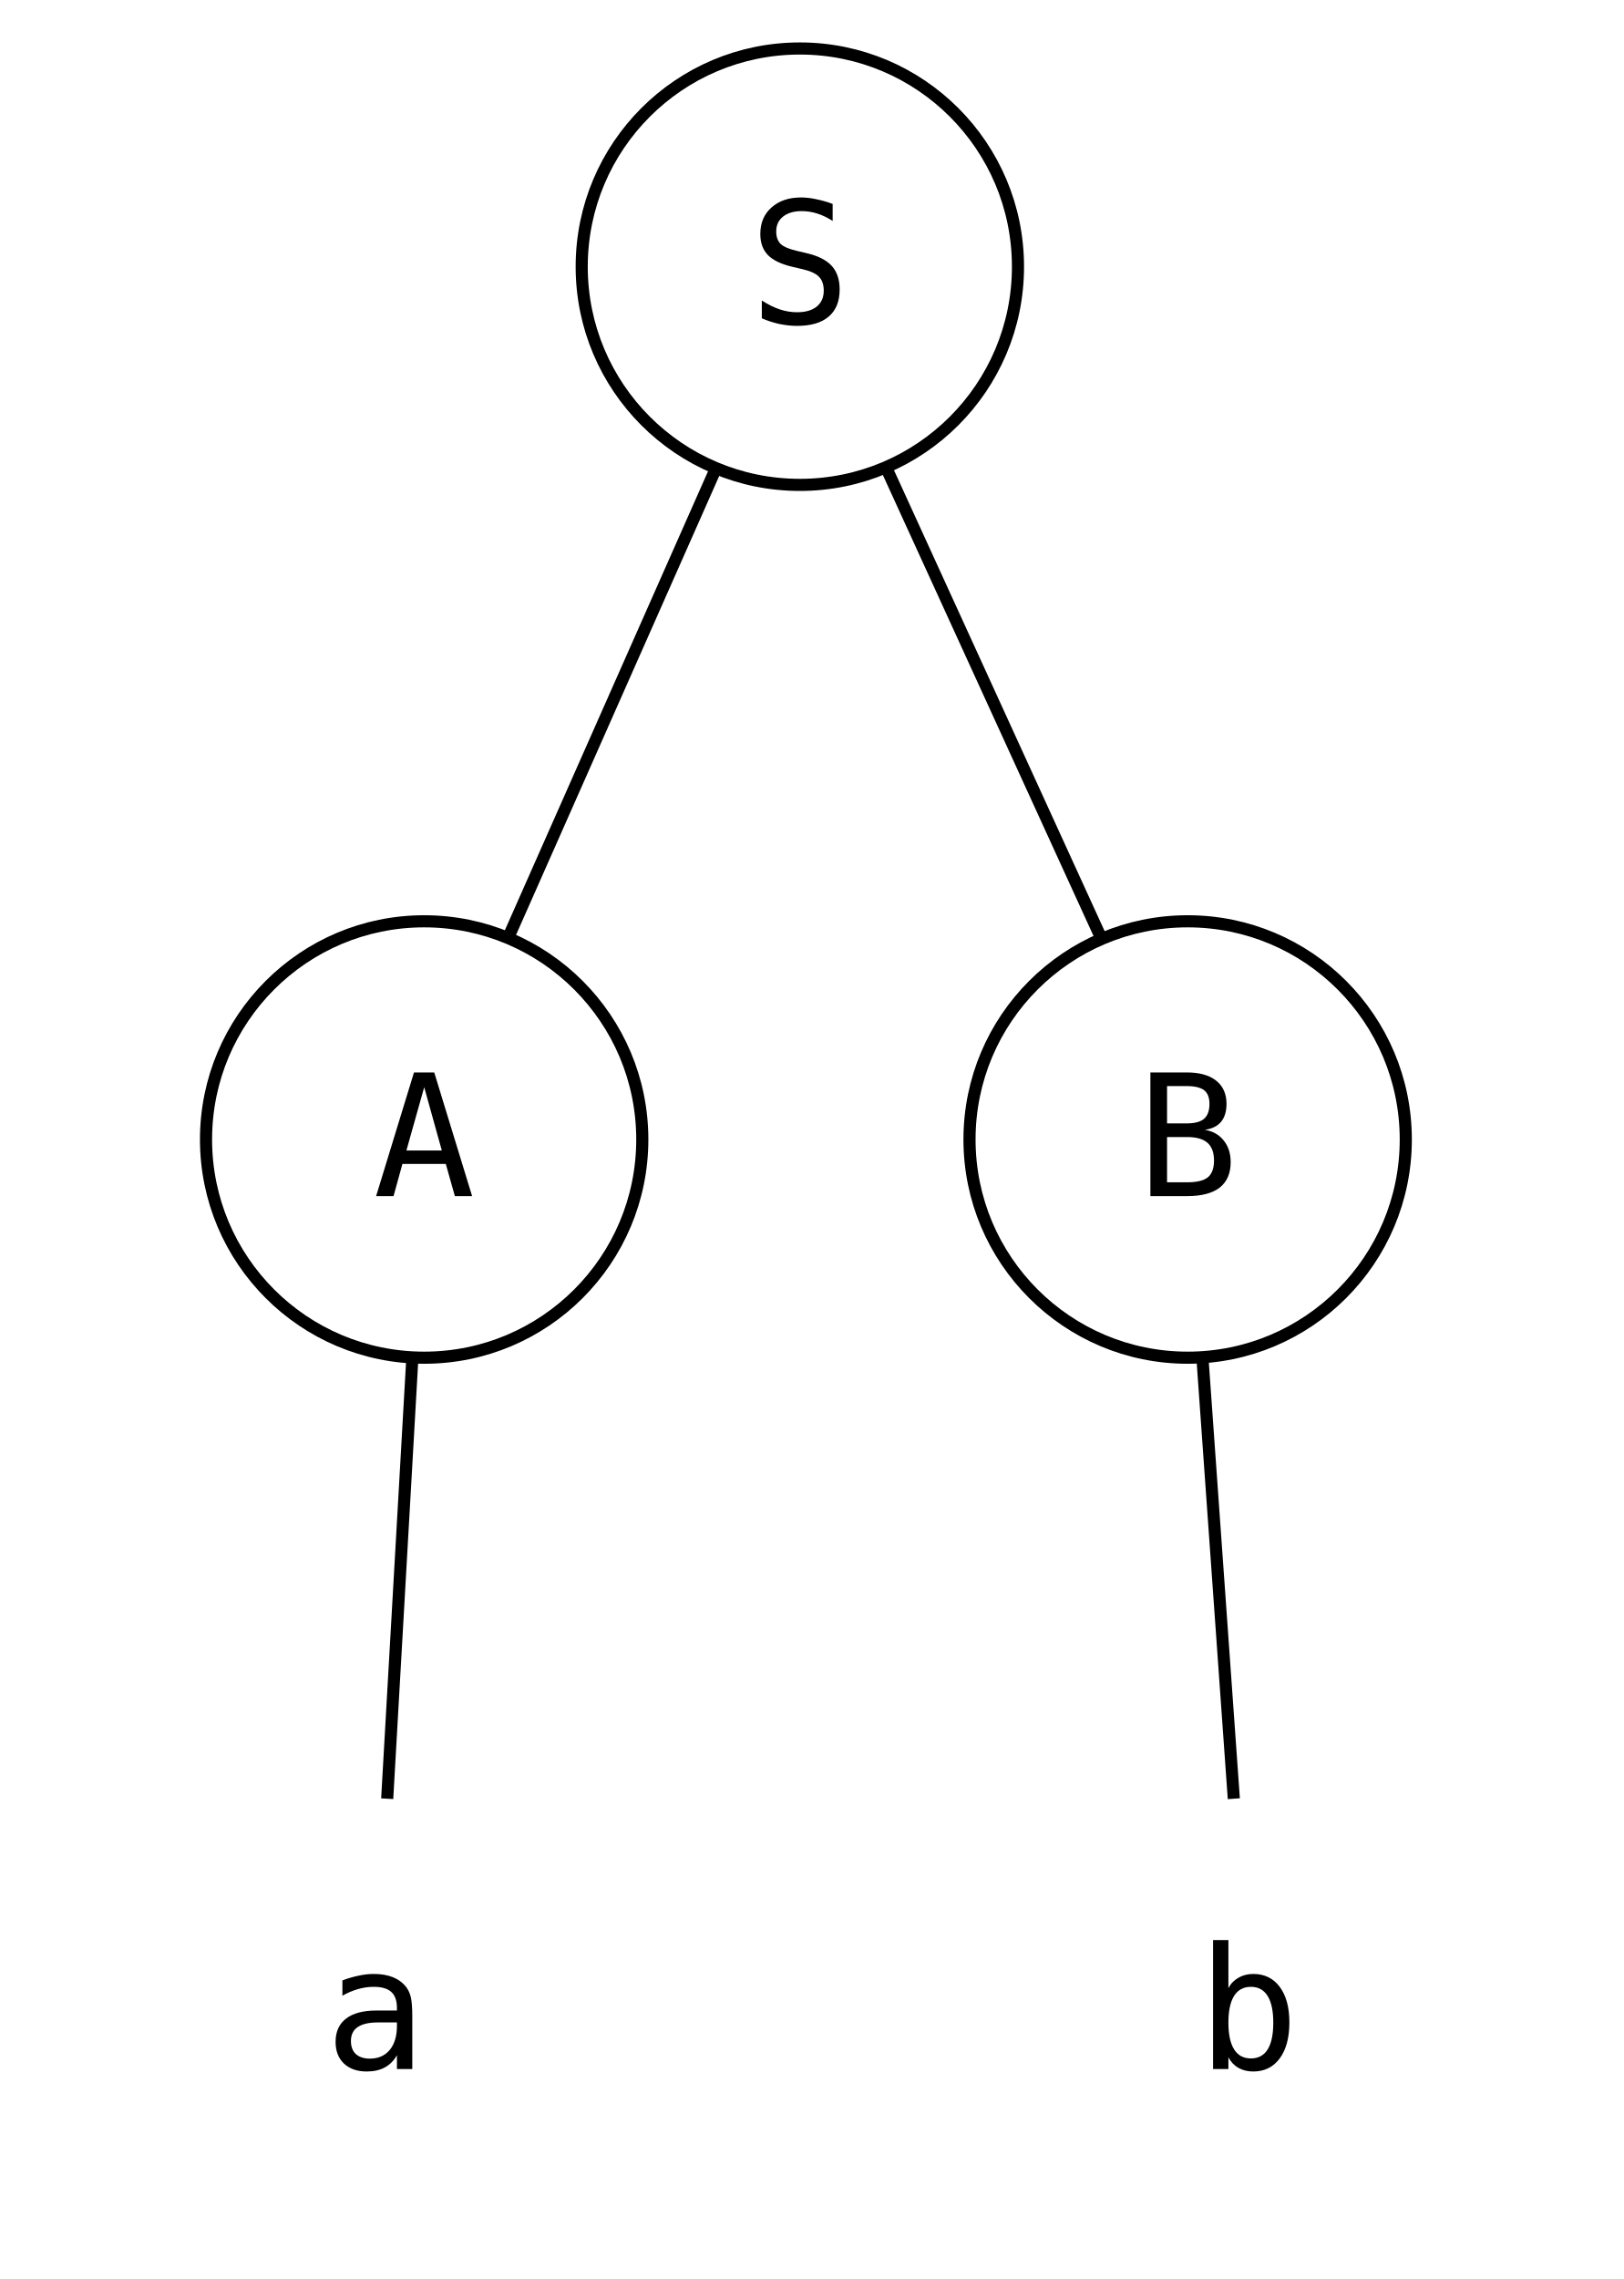
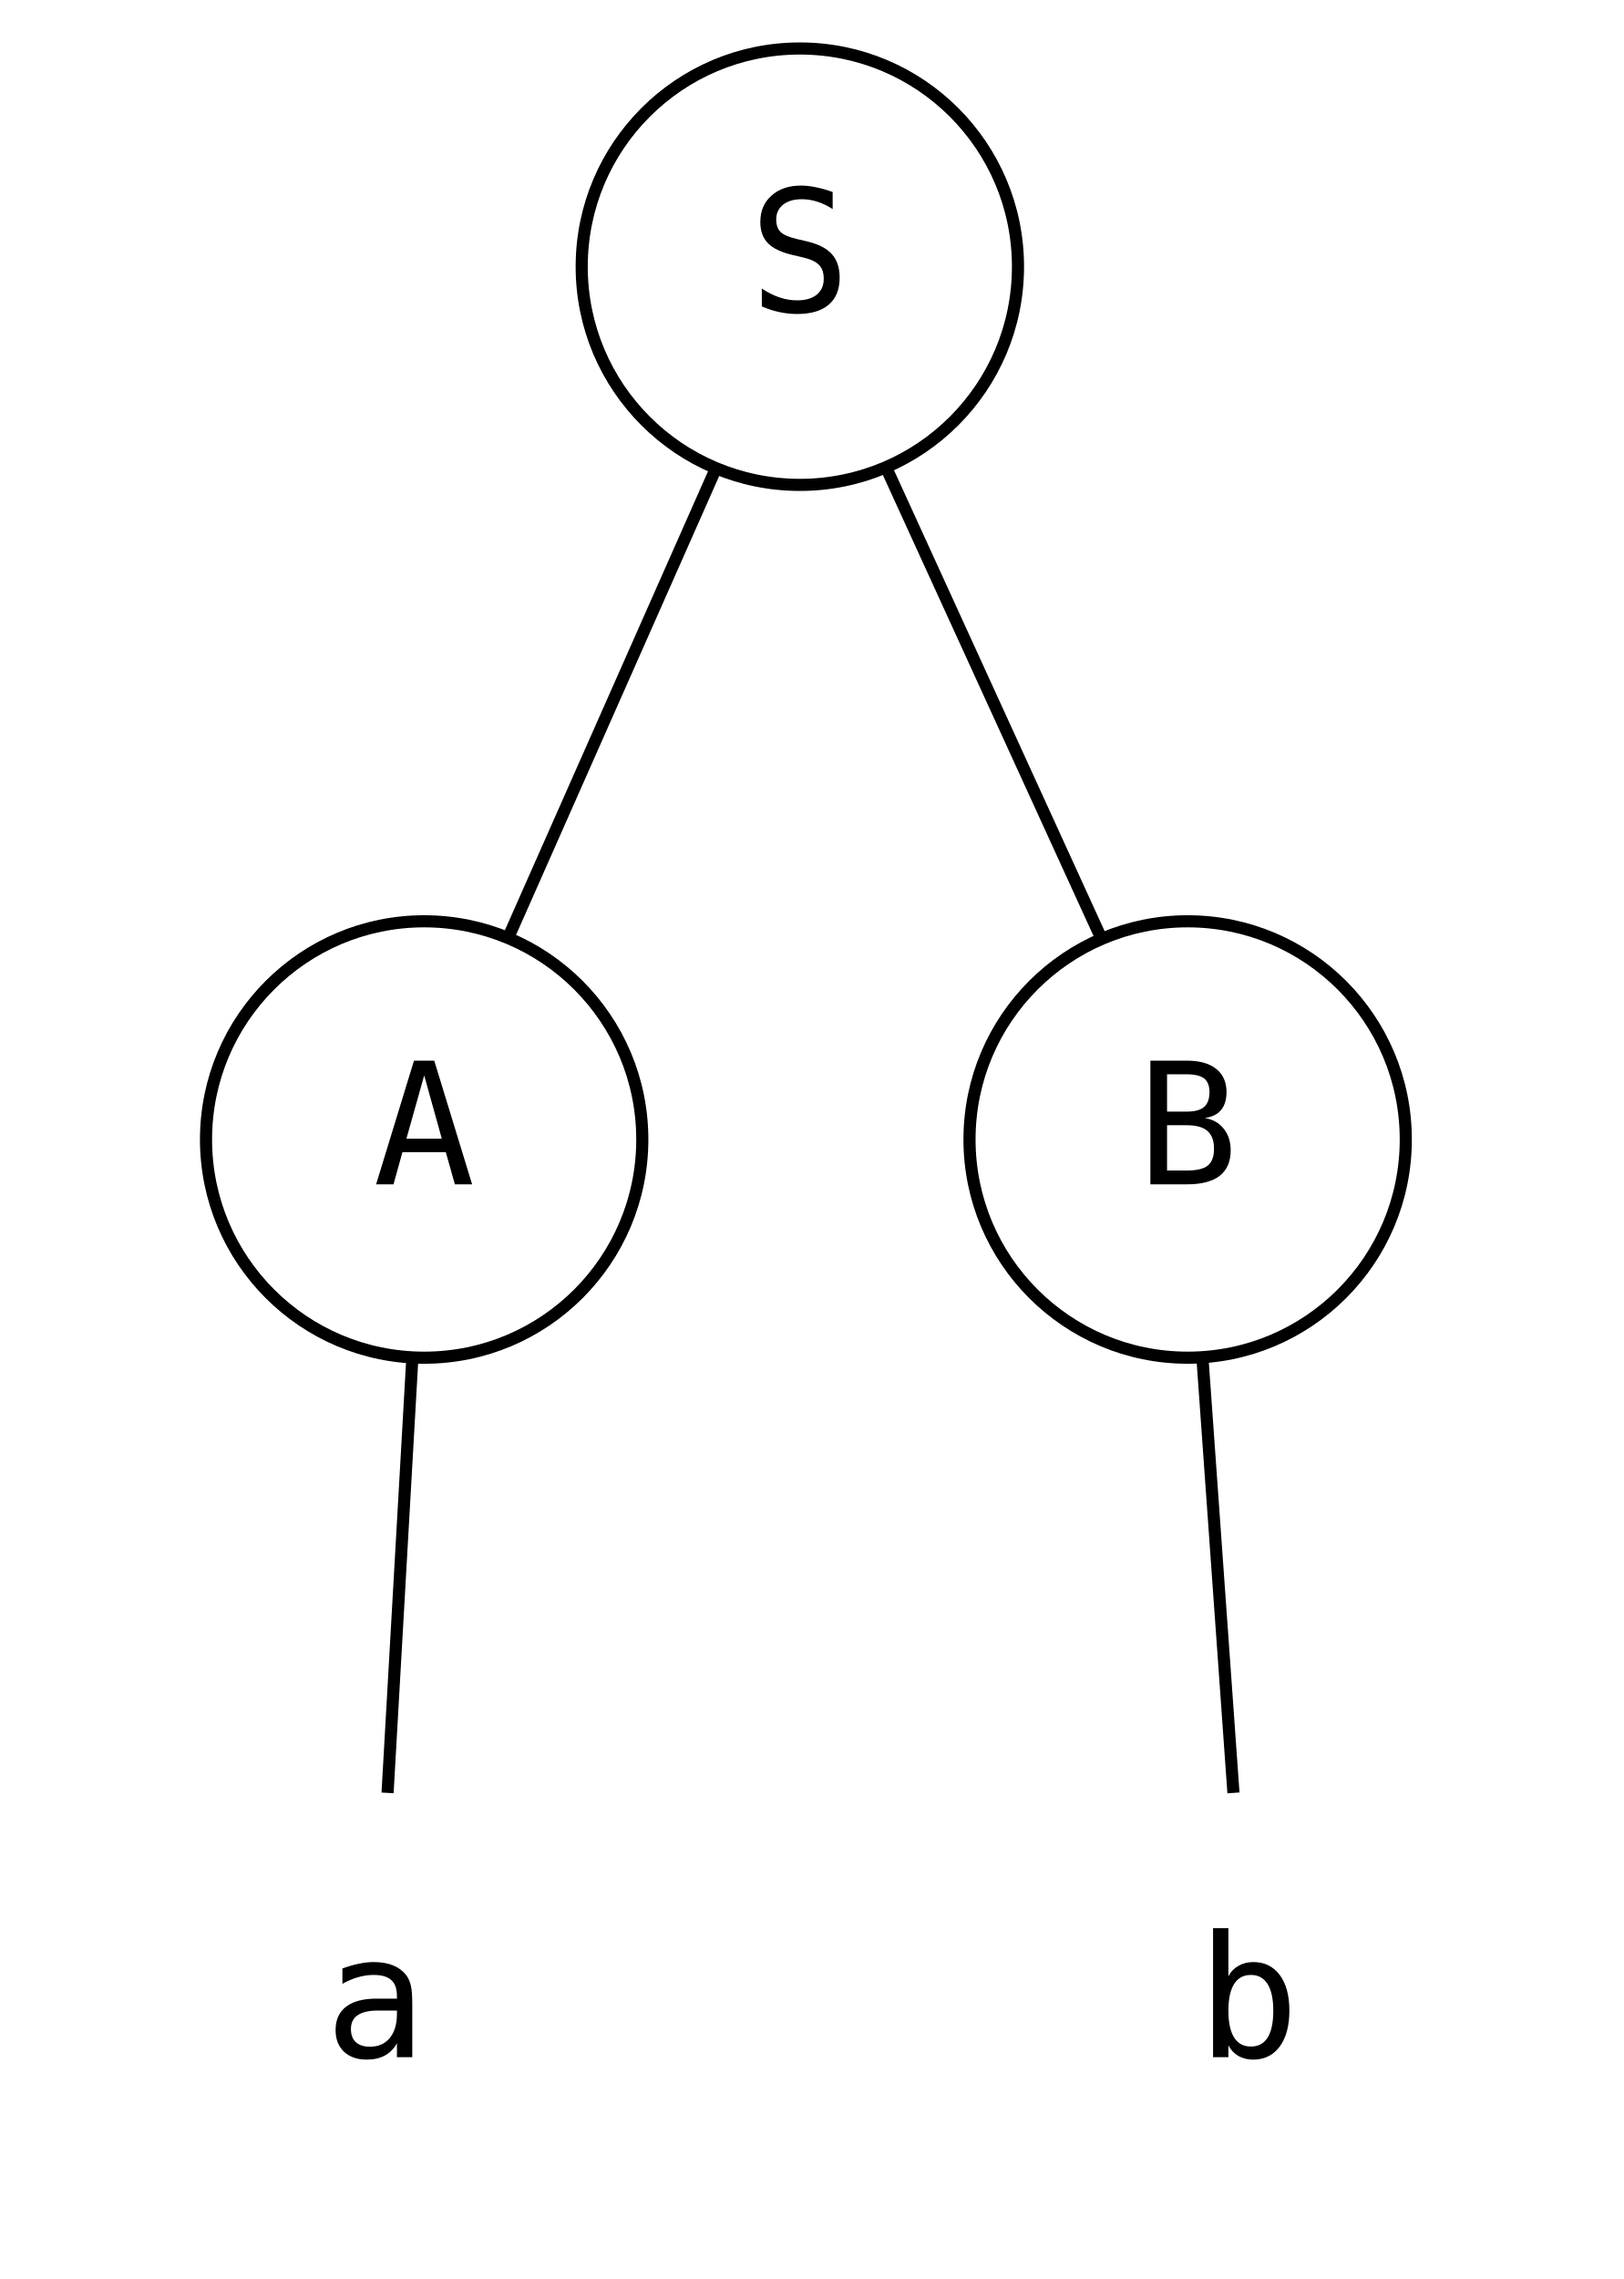
<svg xmlns="http://www.w3.org/2000/svg" width="134pt" height="188pt" viewBox="0.00 0.00 134.00 188.00">
  <g id="graph0" class="graph" transform="scale(1 1) rotate(0) translate(4 184)">
-     <polygon fill="white" stroke="none" points="-4,4 -4,-184 130,-184 130,4 -4,4" />
+     <polygon fill="white" stroke="transparent" points="-4,4 -4,-184 130,-184 130,4 -4,4" />
    <g id="node1" class="node">
      <ellipse fill="none" stroke="black" cx="62" cy="-162" rx="18" ry="18" />
-       <text xml:space="preserve" text-anchor="middle" x="62" y="-157.32" font-family="monospace" font-size="14.00">S</text>
+       <text text-anchor="middle" x="62" y="-158.3" font-family="monospace" font-size="14.00">S</text>
    </g>
    <g id="node2" class="node">
      <ellipse fill="none" stroke="black" cx="31" cy="-90" rx="18" ry="18" />
-       <text xml:space="preserve" text-anchor="middle" x="31" y="-85.33" font-family="monospace" font-size="14.00">A</text>
+       <text text-anchor="middle" x="31" y="-86.3" font-family="monospace" font-size="14.00">A</text>
    </g>
    <g id="edge1" class="edge">
      <path fill="none" stroke="black" d="M54.97,-145.12C49.89,-133.66 43.07,-118.26 38.01,-106.82" />
    </g>
    <g id="node3" class="node">
      <ellipse fill="none" stroke="black" cx="94" cy="-90" rx="18" ry="18" />
-       <text xml:space="preserve" text-anchor="middle" x="94" y="-85.33" font-family="monospace" font-size="14.00">B</text>
+       <text text-anchor="middle" x="94" y="-86.3" font-family="monospace" font-size="14.00">B</text>
    </g>
    <g id="edge2" class="edge">
      <path fill="none" stroke="black" d="M69.26,-145.12C74.5,-133.66 81.54,-118.26 86.77,-106.82" />
    </g>
    <g id="node4" class="node">
-       <text xml:space="preserve" text-anchor="middle" x="27" y="-13.32" font-family="monospace" font-size="14.00">a</text>
+       <text text-anchor="middle" x="27" y="-14.3" font-family="monospace" font-size="14.00">a</text>
    </g>
    <g id="edge3" class="edge">
-       <path fill="none" stroke="black" d="M30.01,-71.7C29.38,-60.68 28.57,-46.5 27.95,-35.62" />
+       <path fill="none" stroke="black" d="M30.01,-71.7C29.39,-60.85 28.6,-46.92 27.98,-36.1" />
    </g>
    <g id="node5" class="node">
-       <text xml:space="preserve" text-anchor="middle" x="99" y="-13.32" font-family="monospace" font-size="14.00">b</text>
+       <text text-anchor="middle" x="99" y="-14.3" font-family="monospace" font-size="14.00">b</text>
    </g>
    <g id="edge4" class="edge">
-       <path fill="none" stroke="black" d="M95.24,-71.7C96.02,-60.68 97.04,-46.5 97.81,-35.62" />
+       <path fill="none" stroke="black" d="M95.24,-71.7C96.01,-60.85 97.01,-46.92 97.78,-36.1" />
    </g>
  </g>
</svg>
